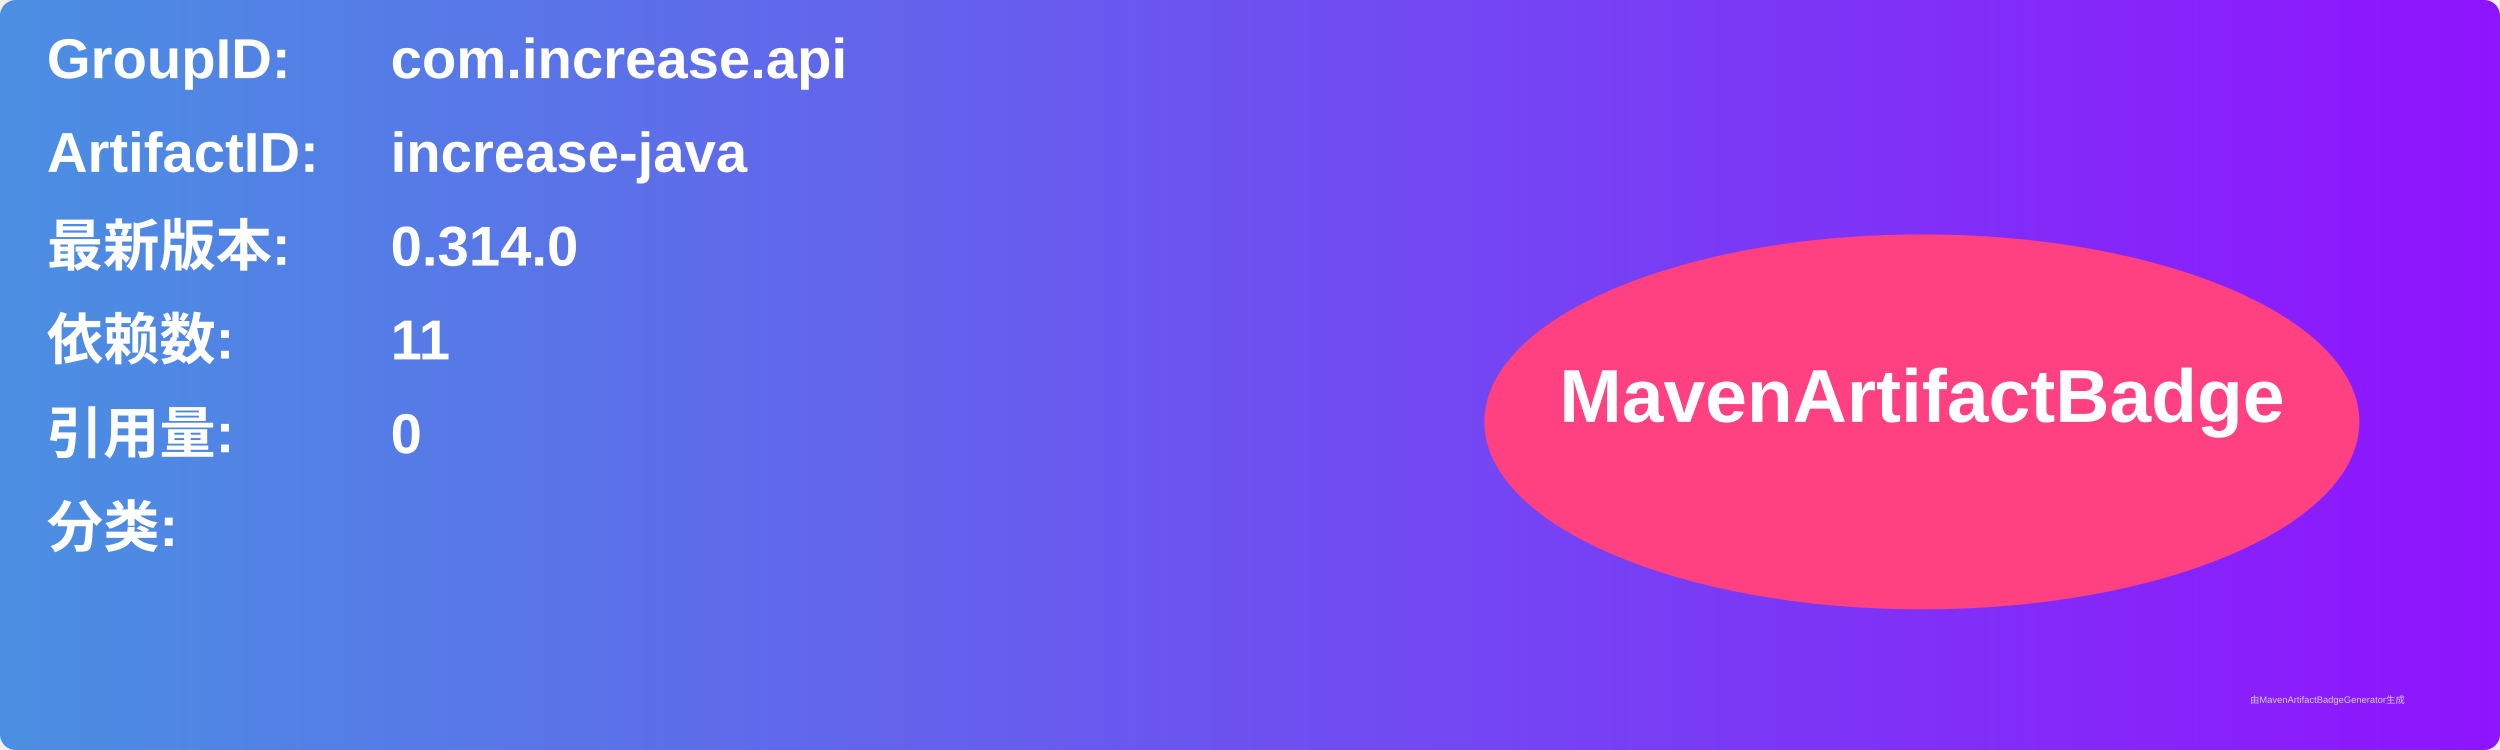
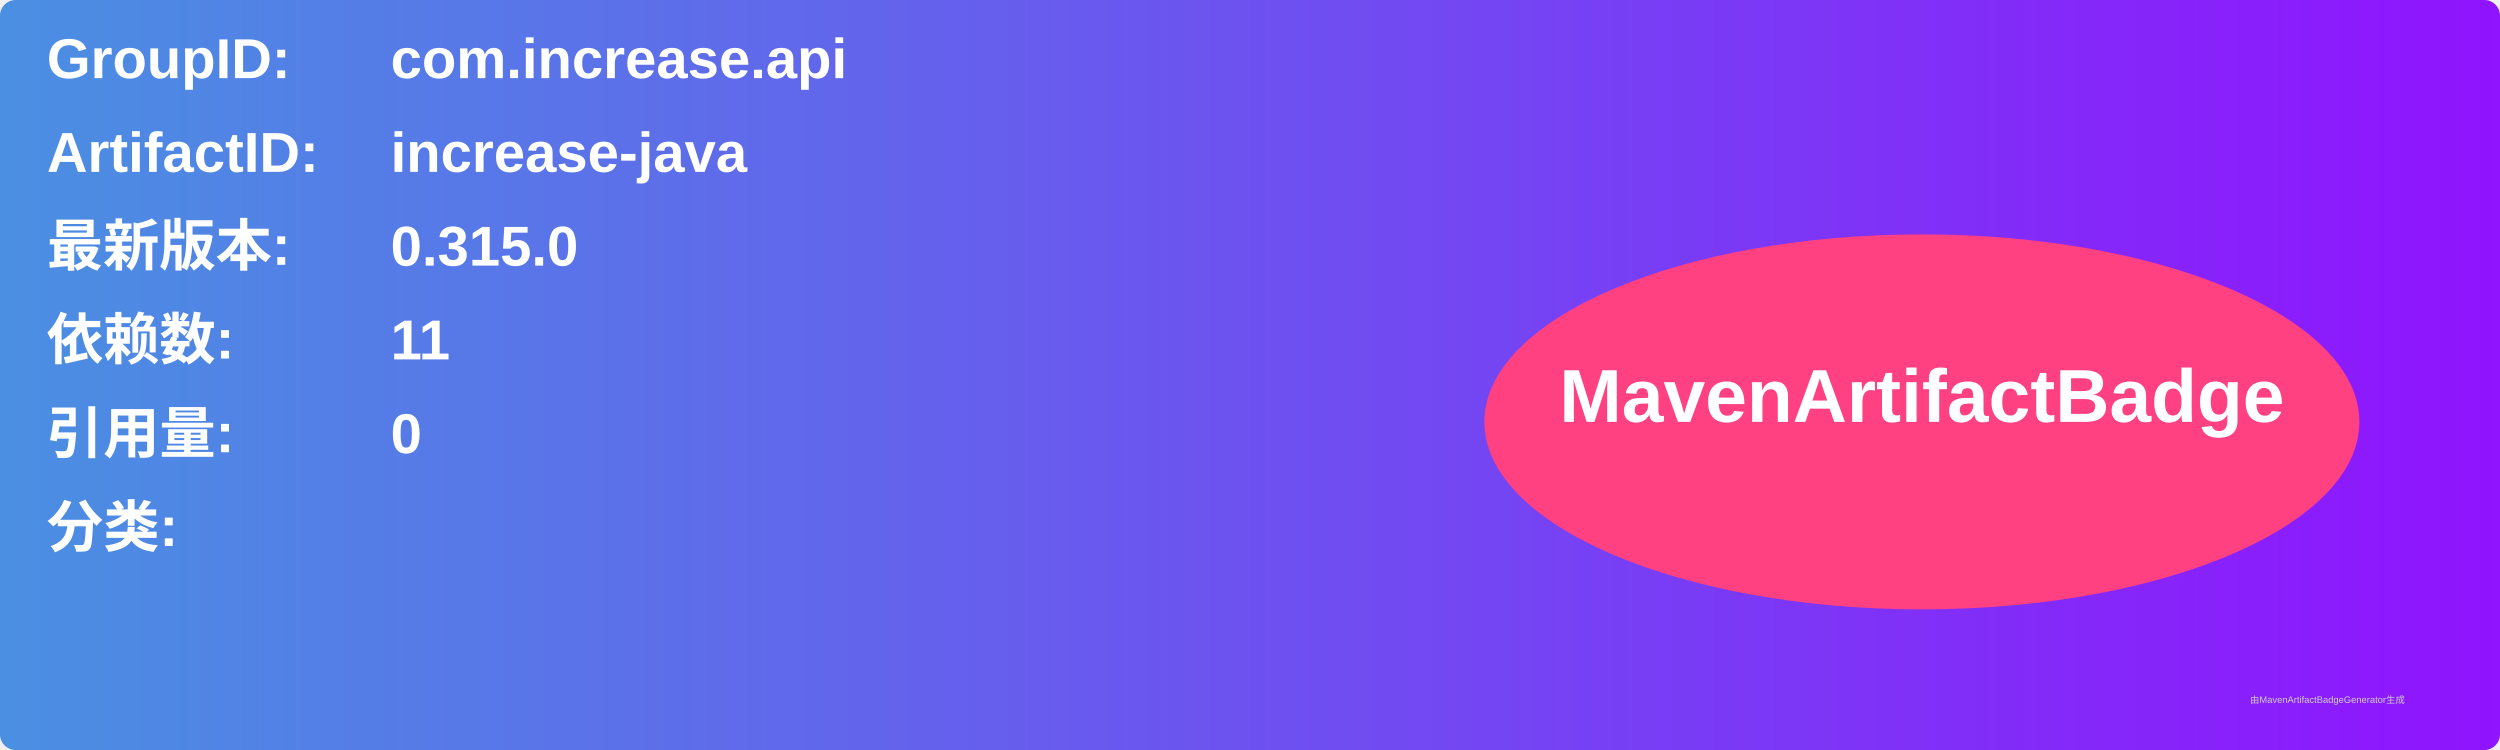
<svg xmlns="http://www.w3.org/2000/svg" width="800" height="240" viewBox="0 0 800 240">
  <linearGradient id="grad" x1="0%" y1="0%" x2="100%" y2="0%">
    <stop offset="0%" stop-color="#4a90e2" />
    <stop offset="100%" stop-color="#9013fe" />
  </linearGradient>
  <rect width="100%" height="100%" rx="5" ry="5" fill="url(#grad)" />
  <g transform="translate(15, 15)">
    <text x="0" y="10" font-family="Arial" font-size="18" fill="white" font-weight="bold" width="260">GroupID:</text>
    <text x="110" y="10" font-family="Arial" font-size="18" fill="white" font-weight="bold" width="460">com.increase.api</text>
    <text x="0" y="40" font-family="Arial" font-size="18" fill="white" font-weight="bold" width="260">ArtifactID:</text>
    <text x="110" y="40" font-family="Arial" font-size="18" fill="white" font-weight="bold" width="460">increase-java</text>
    <text x="0" y="70" font-family="Arial" font-size="18" fill="white" font-weight="bold">最新版本:</text>
    <text x="110" y="70" font-family="Arial" font-size="18" fill="white" font-weight="bold">
-       <tspan font-weight="bold">0.314.0</tspan>
+       <tspan font-weight="bold">0.315.0</tspan>
    </text>
    <text x="0" y="100" font-family="Arial" font-size="18" fill="white" font-weight="bold">依赖数: </text>
    <text x="110" y="100" font-family="Arial" font-size="18" fill="white">
      <tspan font-weight="bold">11</tspan>
    </text>
    <text x="0" y="130" font-family="Arial" font-size="18" fill="white" font-weight="bold">引用量: </text>
    <text x="110" y="130" font-family="Arial" font-size="18" fill="white">
      <tspan font-weight="bold">0</tspan>
    </text>
    <text x="0" y="160" font-family="Arial" font-size="18" fill="white" font-weight="bold">分类:</text>
    <text x="10" y="190" font-family="Arial" font-size="10" fill="white">
      <tspan font-weight="bold" />
    </text>
    <ellipse cx="600" cy="120" rx="140" ry="60" fill="#ff4081" />
    <text x="600" y="120" text-anchor="middle" font-family="Arial" font-size="24" fill="white" font-weight="bold">MavenArtifactBadge</text>
  </g>
  <text x="720" y="225" font-family="Arial" font-size="3" fill="#d0d0d0">由MavenArtifactBadgeGenerator生成</text>
</svg>
